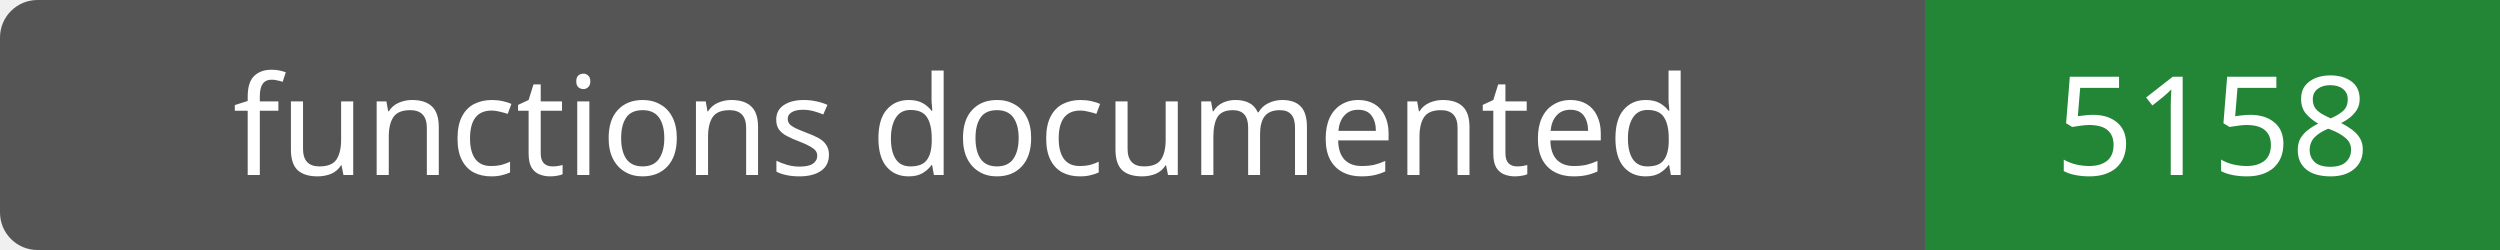
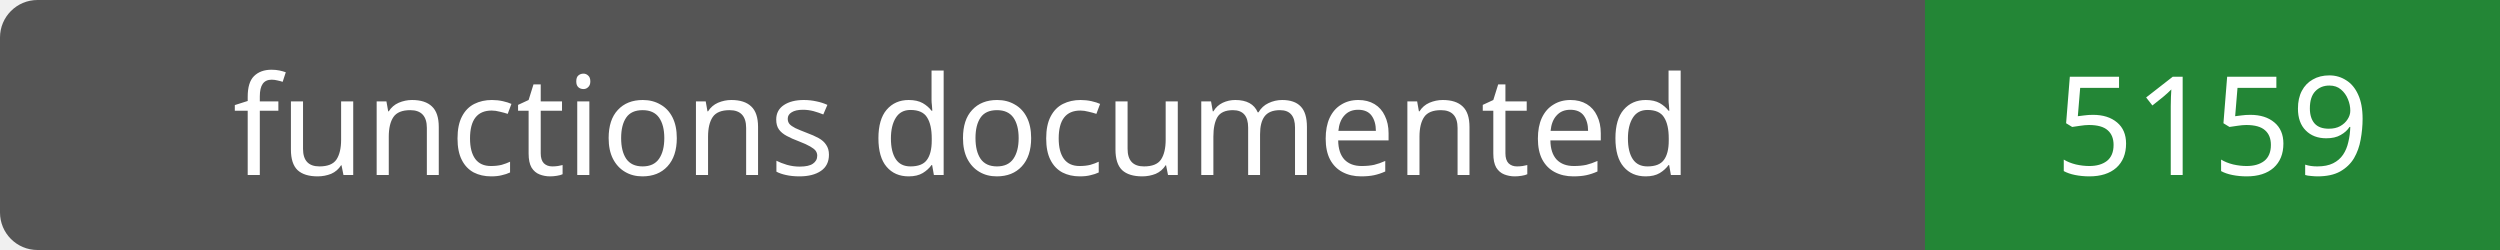
- <svg xmlns="http://www.w3.org/2000/svg" width="200" height="20" role="img" aria-label="functions documented: 5158">
+ <svg xmlns="http://www.w3.org/2000/svg" width="200" height="20" role="img" aria-label="functions documented: 5159">
  <rect width="200" height="20" rx="3" fill="#555" />
  <path fill="#238636" d="M154 0h46v20H154z" />
  <g fill="#fff" text-anchor="middle" font-family="Verdana,sans-serif" font-size="11">
    <text x="77.0" y="14">functions documented</text>
-     <text x="177.0" y="14">5158</text>
+     <text x="177.0" y="14">5159</text>
  </g>
</svg>
